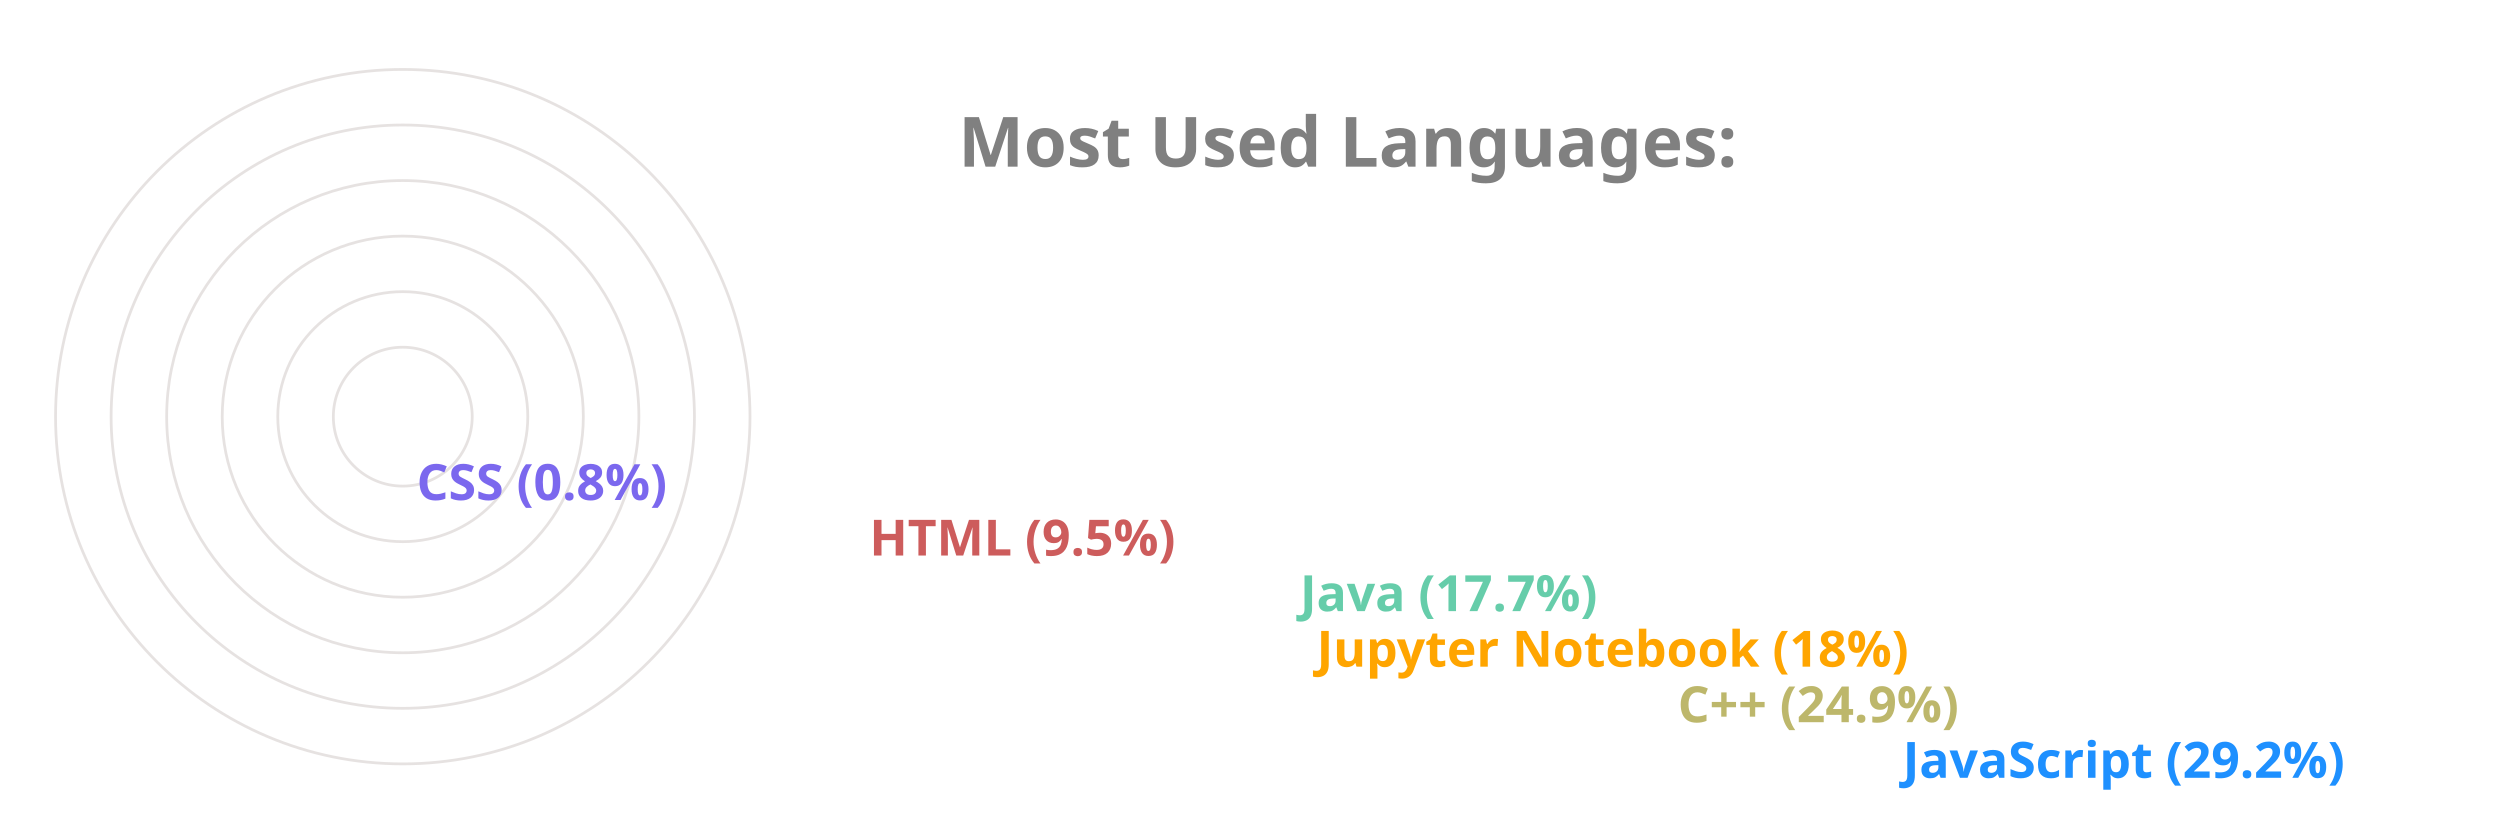
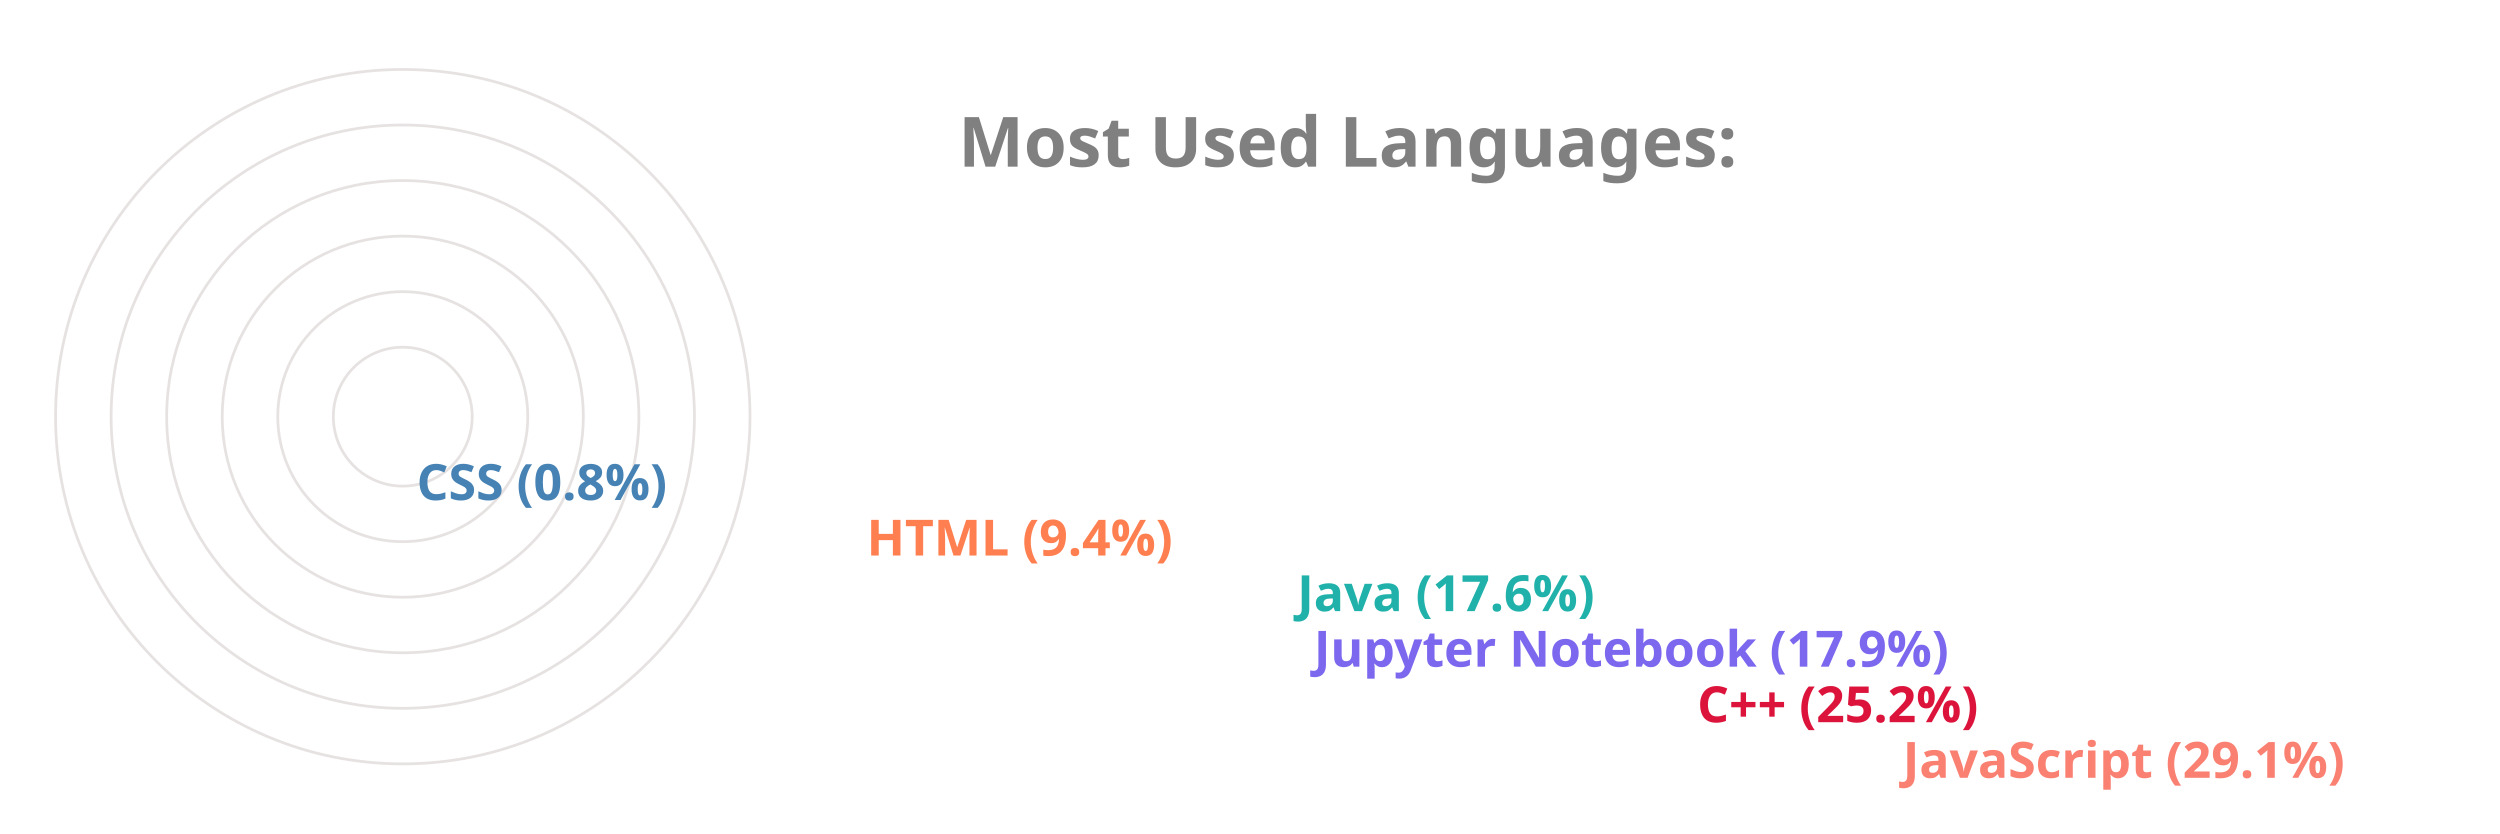
<svg xmlns="http://www.w3.org/2000/svg" viewBox="0 0 650 300" height="200px" width="600px">
  <style>
		.label {
			font: bold 25px sans-serif;
			color: #404040;
			-webkit-text-stroke: 1px white;
	  	}
		.name {
			font: bold 18px sans-serif;
			color: #404040;
	  	}

		.line {
			stroke-dasharray: 1000;
			stroke-dashoffset: 1000;
			animation: dash 3.5s ease-in-out forwards;	
			animation-iteration-count: infinite;
			animation-direction: alternate-reverse;
		}

		.path {
			stroke-dasharray: 1000;
			stroke-dashoffset: 1000;
			animation: dash 3.5s ease-in-out forwards;	
			animation-iteration-count: infinite;
			animation-direction: alternate-reverse;
		}
		  
		@keyframes dash {
			to {
				stroke-dashoffset: 0;
			}
		}

	</style>
  <g stroke="#E6E2E1" fill="none" stroke-width="1">
    <circle cx="20" cy="150" r="125" />
    <circle cx="20" cy="150" r="105" />
    <circle cx="20" cy="150" r="85" />
    <circle cx="20" cy="150" r="65" />
    <circle cx="20" cy="150" r="45" />
    <circle cx="20" cy="150" r="25" />
  </g>
  <g fill="none" stroke-width="20" class="line">
-     <line x2="550" y2="275" x1="20" y1="275" stroke="DodgerBlue" />
-     <line x2="469" y2="255" x1="20" y1="255" stroke="DarkKhaki" />
-     <line x2="339" y2="235" x1="20" y1="235" stroke="Orange" />
-     <line x2="333" y2="215" x1="20" y1="215" stroke="MediumAquaMarine" />
-     <line x2="178" y2="195" x1="20" y1="195" stroke="IndianRed" />
-     <line x2="15" y2="175" x1="20" y1="175" stroke="MediumSlateBlue" />
+     <line x2="550" y2="275" x1="20" y1="275" stroke="Salmon" />
+     <line x2="476" y2="255" x1="20" y1="255" stroke="Crimson" />
+     <line x2="338" y2="235" x1="20" y1="235" stroke="MediumSlateBlue" />
+     <line x2="332" y2="215" x1="20" y1="215" stroke="LightSeaGreen" />
+     <line x2="177" y2="195" x1="20" y1="195" stroke="Coral" />
+     <line x2="15" y2="175" x1="20" y1="175" stroke="SteelBlue" />
  </g>
  <g fill="none" stroke-width="20" stroke-linecap="round" class="path">
-     <path d="M 20 275 A 125 125 45 0 1 -89 89" stroke="DodgerBlue" />
-     <path d="M 20 255 A 105 105 45 0 1 -75 105" stroke="DarkKhaki" />
-     <path d="M 20 235 A 85 85 45 0 1 -60 123" stroke="Orange" />
-     <path d="M 20 215 A 65 65 45 0 1 -41 129" stroke="MediumAquaMarine" />
-     <path d="M 20 195 A 45 45 45 0 1 -24 142" stroke="IndianRed" />
-     <path d="M 20 175 A 25 25 45 0 1 -4 149" stroke="MediumSlateBlue" />
+     <path d="M 20 275 A 125 125 45 0 1 -89 89" stroke="Salmon" />
+     <path d="M 20 255 A 105 105 45 0 1 -75 105" stroke="Crimson" />
+     <path d="M 20 235 A 85 85 45 0 1 -60 123" stroke="MediumSlateBlue" />
+     <path d="M 20 215 A 65 65 45 0 1 -41 129" stroke="LightSeaGreen" />
+     <path d="M 20 195 A 45 45 45 0 1 -24 142" stroke="Coral" />
+     <path d="M 20 175 A 25 25 45 0 1 -4 149" stroke="SteelBlue" />
  </g>
  <g class="name">
-     <text x="560" y="280" fill="DodgerBlue">JavaScript (29.2%)</text>
-     <text x="479" y="260" fill="DarkKhaki">C++ (24.9%)</text>
-     <text x="349" y="240" fill="Orange">Jupyter Notebook (18%)</text>
-     <text x="343" y="220" fill="MediumAquaMarine">Java (17.7%)</text>
-     <text x="188" y="200" fill="IndianRed">HTML (9.5%)</text>
-     <text x="25" y="180" fill="MediumSlateBlue">CSS (0.8%)</text>
+     <text x="560" y="280" fill="Salmon">JavaScript (29.1%)</text>
+     <text x="486" y="260" fill="Crimson">C++ (25.2%)</text>
+     <text x="348" y="240" fill="MediumSlateBlue">Jupyter Notebook (17.9%)</text>
+     <text x="342" y="220" fill="LightSeaGreen">Java (17.6%)</text>
+     <text x="187" y="200" fill="Coral">HTML (9.4%)</text>
+     <text x="25" y="180" fill="SteelBlue">CSS (0.8%)</text>
  </g>
  <g class="label">
    <text x="220" y="60" fill="grey">Most Used Languages:</text>
  </g>
</svg>
